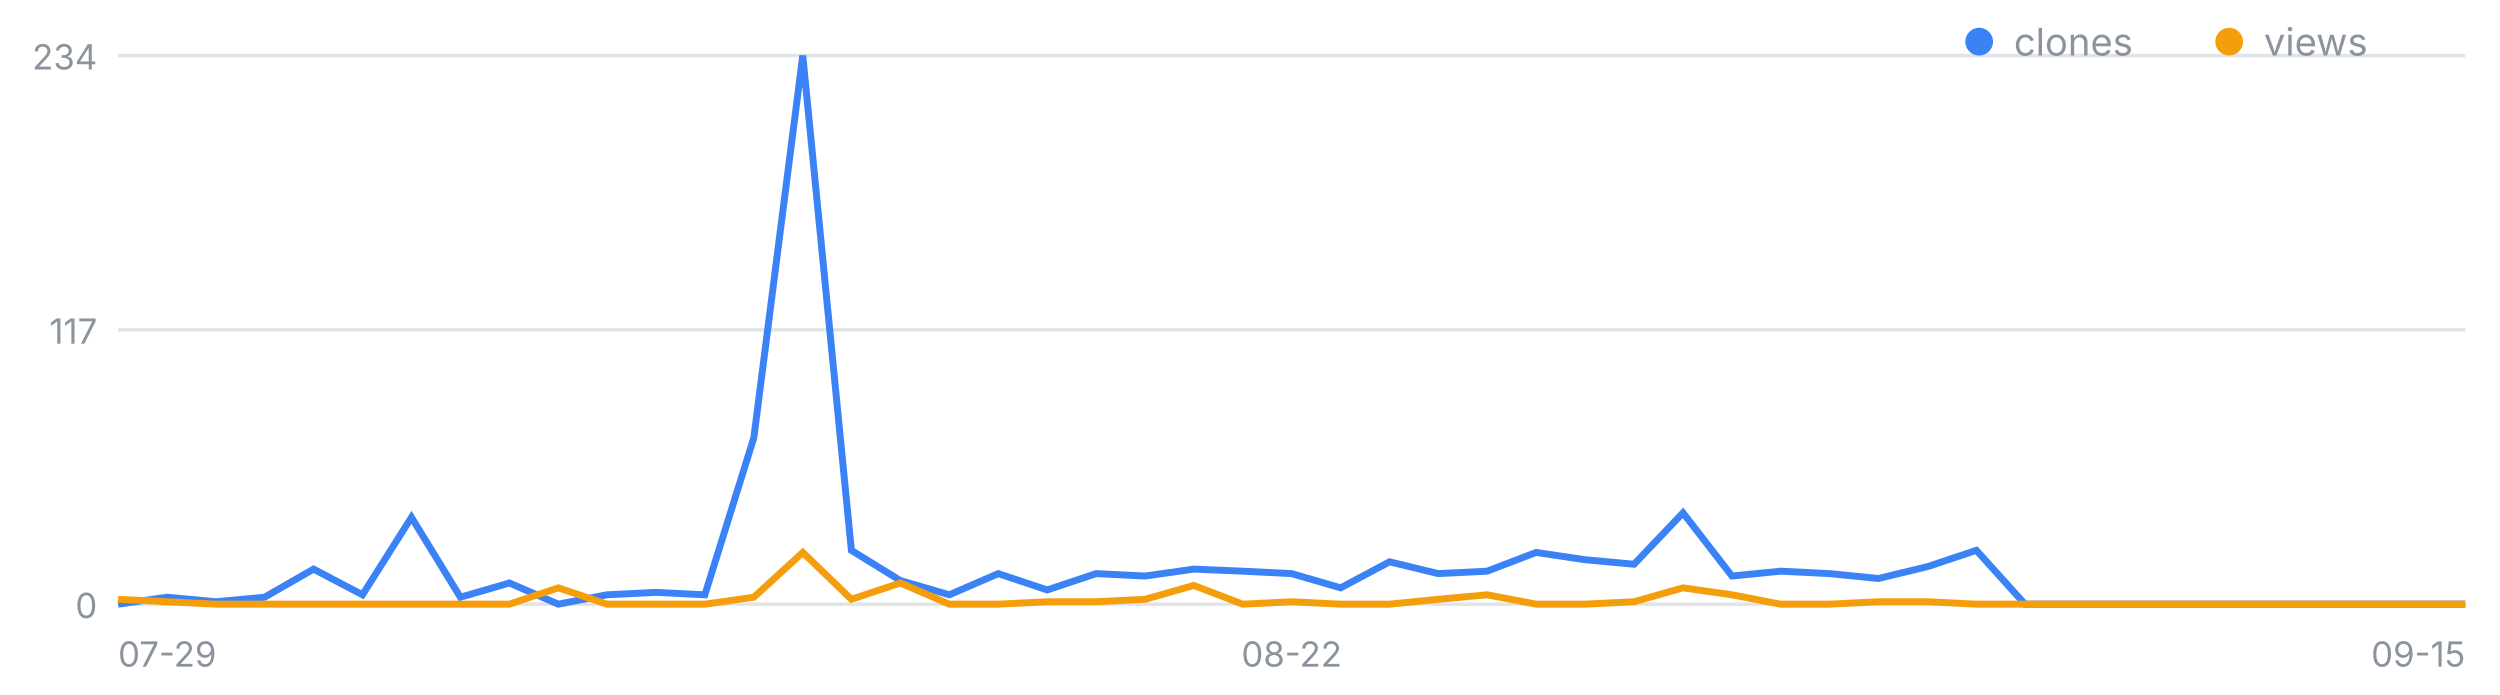
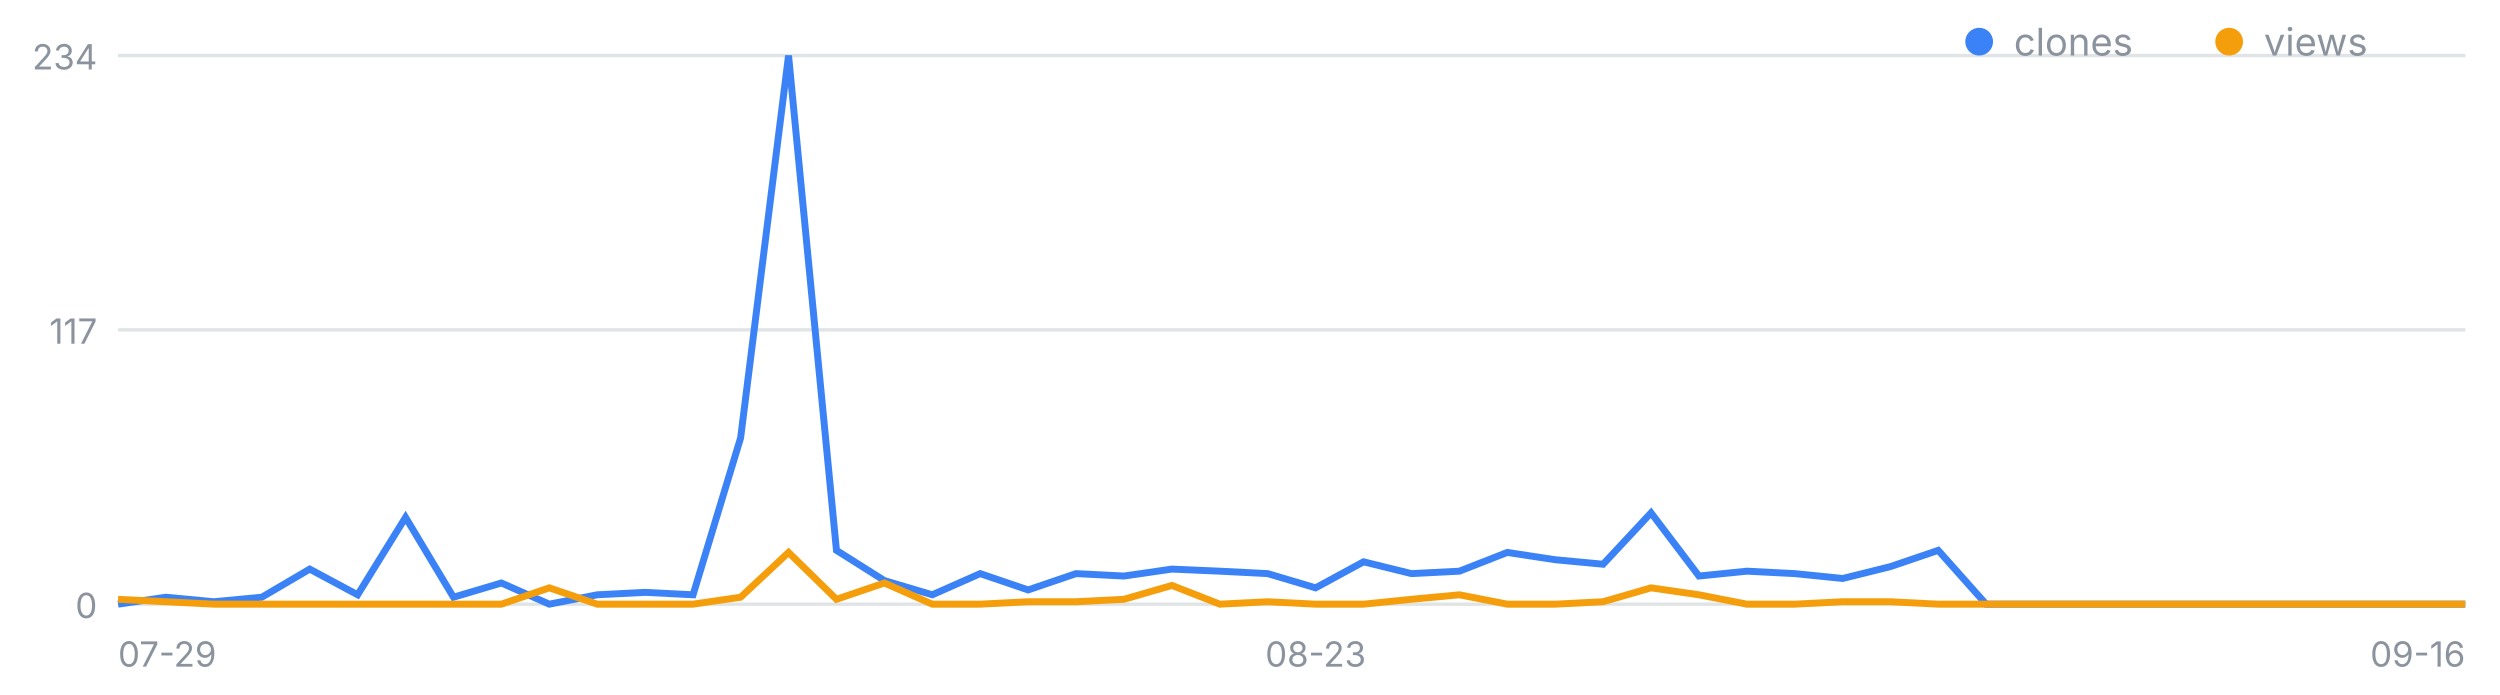
<svg xmlns="http://www.w3.org/2000/svg" width="720" height="200" viewBox="0 0 720 200" font-family="-apple-system,Segoe UI,sans-serif" role="img" aria-label="일별 클론·조회 추이">
  <line x1="34" y1="174.0" x2="710" y2="174.0" stroke="#8b949e" stroke-opacity=".25" />
  <text x="28" y="178.0" font-size="10" fill="#8b949e" text-anchor="end">0</text>
  <line x1="34" y1="95.0" x2="710" y2="95.0" stroke="#8b949e" stroke-opacity=".25" />
  <text x="28" y="99.0" font-size="10" fill="#8b949e" text-anchor="end">117</text>
  <line x1="34" y1="16.0" x2="710" y2="16.0" stroke="#8b949e" stroke-opacity=".25" />
  <text x="28" y="20.0" font-size="10" fill="#8b949e" text-anchor="end">234</text>
  <text x="34.0" y="192" font-size="10" fill="#8b949e" text-anchor="start">07-29</text>
-   <text x="372.0" y="192" font-size="10" fill="#8b949e" text-anchor="middle">08-22</text>
-   <text x="710.0" y="192" font-size="10" fill="#8b949e" text-anchor="end">09-15</text>
-   <polyline fill="none" stroke="#3b82f6" stroke-width="2" points="34.0,174.0 48.1,172.0 62.2,173.3 76.2,172.0 90.3,163.9 104.4,171.3 118.5,149.0 132.6,172.0 146.7,167.9 160.8,174.0 174.8,171.3 188.9,170.6 203.0,171.3 217.1,126.1 231.2,16.0 245.2,158.5 259.3,167.2 273.4,171.3 287.5,165.2 301.6,169.9 315.7,165.2 329.8,165.9 343.8,163.9 357.9,164.5 372.0,165.2 386.1,169.3 400.2,161.8 414.2,165.2 428.3,164.5 442.4,159.1 456.5,161.2 470.6,162.5 484.7,147.7 498.8,165.9 512.8,164.5 526.9,165.2 541.0,166.6 555.1,163.2 569.2,158.5 583.2,174.0 597.3,174.0 611.4,174.0 625.5,174.0 639.6,174.0 653.7,174.0 667.8,174.0 681.8,174.0 695.9,174.0 710.0,174.0" />
-   <polyline fill="none" stroke="#f59e0b" stroke-width="2" points="34.0,172.6 48.1,173.3 62.2,174.0 76.2,174.0 90.3,174.0 104.4,174.0 118.5,174.0 132.6,174.0 146.7,174.0 160.8,169.3 174.8,174.0 188.9,174.0 203.0,174.0 217.1,172.0 231.2,159.1 245.2,172.6 259.3,167.9 273.4,174.0 287.5,174.0 301.6,173.3 315.7,173.3 329.8,172.6 343.8,168.6 357.9,174.0 372.0,173.3 386.1,174.0 400.2,174.0 414.2,172.6 428.3,171.3 442.4,174.0 456.5,174.0 470.6,173.3 484.7,169.3 498.8,171.3 512.8,174.0 526.9,174.0 541.0,173.3 555.1,173.3 569.2,174.0 583.2,174.0 597.3,174.0 611.4,174.0 625.5,174.0 639.6,174.0 653.7,174.0 667.8,174.0 681.8,174.0 695.9,174.0 710.0,174.0" />
+   <text x="378.9" y="192" font-size="10" fill="#8b949e" text-anchor="middle">08-23</text>
+   <text x="710.0" y="192" font-size="10" fill="#8b949e" text-anchor="end">09-16</text>
+   <polyline fill="none" stroke="#3b82f6" stroke-width="2" points="34.0,174.0 47.8,172.0 61.6,173.3 75.4,172.0 89.2,163.9 103.0,171.3 116.8,149.0 130.6,172.0 144.4,167.9 158.2,174.0 172.0,171.3 185.8,170.6 199.6,171.3 213.3,126.1 227.1,16.0 240.9,158.5 254.7,167.2 268.5,171.3 282.3,165.2 296.1,169.9 309.9,165.2 323.7,165.9 337.5,163.9 351.3,164.5 365.1,165.2 378.9,169.3 392.7,161.8 406.5,165.2 420.3,164.5 434.1,159.1 447.9,161.2 461.7,162.5 475.5,147.7 489.3,165.9 503.1,164.5 516.9,165.2 530.7,166.6 544.4,163.2 558.2,158.5 572.0,174.0 585.8,174.0 599.6,174.0 613.4,174.0 627.2,174.0 641.0,174.0 654.8,174.0 668.6,174.0 682.4,174.0 696.2,174.0 710.0,174.0" />
+   <polyline fill="none" stroke="#f59e0b" stroke-width="2" points="34.0,172.6 47.8,173.3 61.6,174.0 75.4,174.0 89.2,174.0 103.0,174.0 116.8,174.0 130.6,174.0 144.4,174.0 158.2,169.3 172.0,174.0 185.8,174.0 199.6,174.0 213.3,172.0 227.1,159.1 240.9,172.6 254.7,167.9 268.5,174.0 282.3,174.0 296.1,173.3 309.9,173.3 323.7,172.6 337.5,168.6 351.3,174.0 365.1,173.3 378.9,174.0 392.7,174.0 406.5,172.6 420.3,171.3 434.1,174.0 447.9,174.0 461.7,173.3 475.5,169.3 489.3,171.3 503.1,174.0 516.9,174.0 530.7,173.3 544.4,173.3 558.2,174.0 572.0,174.0 585.8,174.0 599.6,174.0 613.4,174.0 627.2,174.0 641.0,174.0 654.8,174.0 668.6,174.0 682.4,174.0 696.2,174.0 710.0,174.0" />
  <circle cx="570" cy="12" r="4" fill="#3b82f6" />
  <text x="580" y="16" font-size="11" fill="#8b949e">clones</text>
  <circle cx="642" cy="12" r="4" fill="#f59e0b" />
  <text x="652" y="16" font-size="11" fill="#8b949e">views</text>
</svg>
